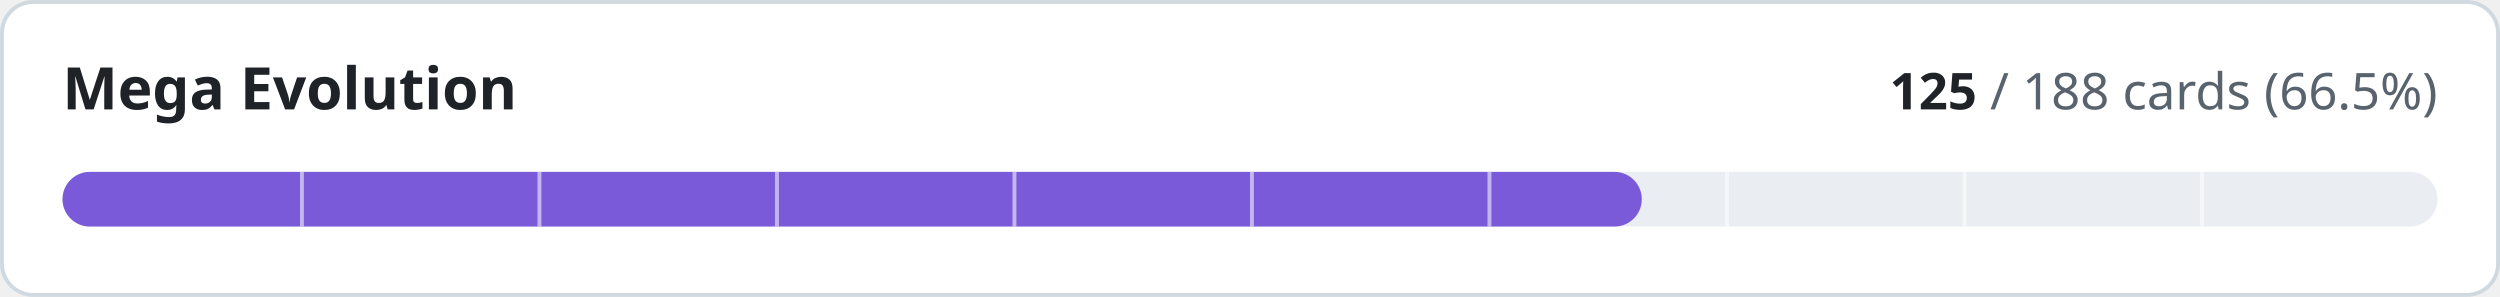
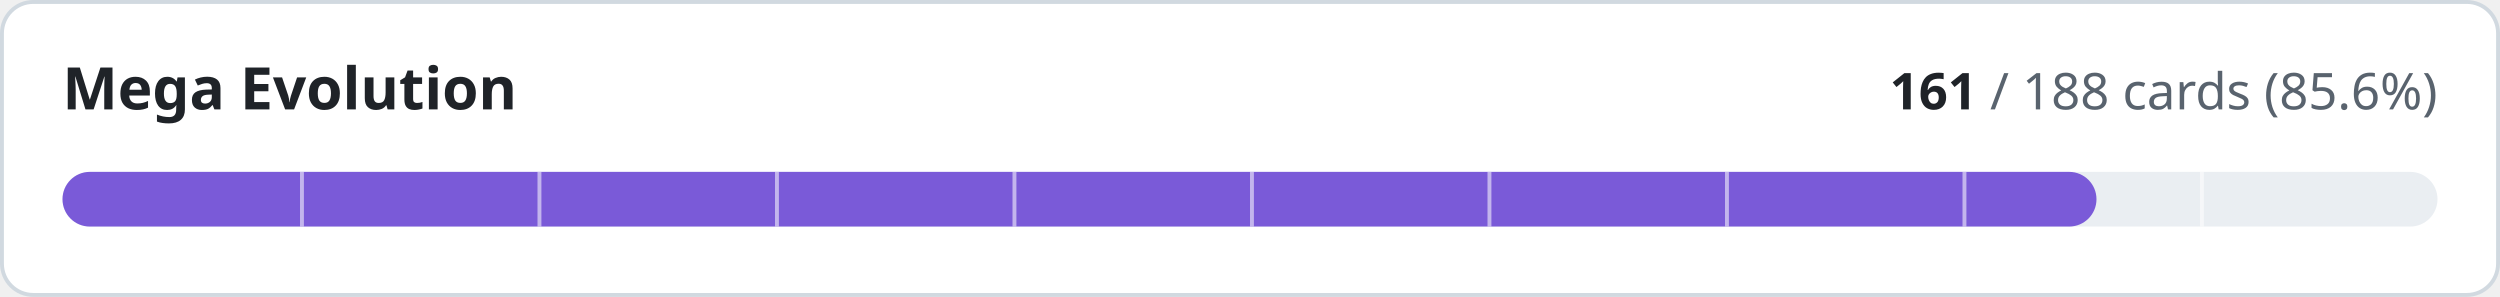
- <svg xmlns="http://www.w3.org/2000/svg" width="640" height="76" viewBox="0 0 640 76" role="img" aria-label="Mega Evolution: 125 of 188 cards implemented">
+ <svg xmlns="http://www.w3.org/2000/svg" width="640" height="76" viewBox="0 0 640 76" role="img" aria-label="Mega Evolution: 161 of 188 cards implemented">
  <style>
.t{fill:#1f2328}.m{fill:#59636e}.trk{fill:#eaeef2}.bd{stroke:#d1d9e0}.bg{fill:#ffffff}
@media (prefers-color-scheme:dark){.t{fill:#f0f6fc}.m{fill:#9198a1}.trk{fill:#262c36}.bd{stroke:#3d444d}.bg{fill:#0d1117}}
text{font-family:-apple-system,BlinkMacSystemFont,'Segoe UI','Noto Sans',Helvetica,Arial,sans-serif;font-variant-numeric:tabular-nums}
</style>
  <rect class="bg bd" x="0.5" y="0.5" width="639" height="75" rx="8" stroke-width="1" />
  <text class="t" x="16" y="28" font-size="15" font-weight="600">Mega Evolution</text>
  <text class="m" x="624" y="28" font-size="13" text-anchor="end">
-     <tspan class="t" font-weight="600">125</tspan> / 188 cards (66.5%)</text>
+     <tspan class="t" font-weight="600">161</tspan> / 188 cards (85.6%)</text>
  <rect class="trk" x="16" y="44" width="608" height="14" rx="7" />
-   <rect x="16" y="44" width="404.3" height="14" rx="7" fill="#7a5ad8" />
+   <rect x="16" y="44" width="520.7" height="14" rx="7" fill="#7a5ad8" />
  <rect x="76.8" y="44" width="1" height="14" class="bg" opacity="0.55" />
  <rect x="137.6" y="44" width="1" height="14" class="bg" opacity="0.55" />
  <rect x="198.4" y="44" width="1" height="14" class="bg" opacity="0.55" />
  <rect x="259.2" y="44" width="1" height="14" class="bg" opacity="0.55" />
  <rect x="320.0" y="44" width="1" height="14" class="bg" opacity="0.55" />
  <rect x="380.8" y="44" width="1" height="14" class="bg" opacity="0.55" />
  <rect x="441.6" y="44" width="1" height="14" class="bg" opacity="0.55" />
  <rect x="502.4" y="44" width="1" height="14" class="bg" opacity="0.55" />
  <rect x="563.2" y="44" width="1" height="14" class="bg" opacity="0.55" />
</svg>
